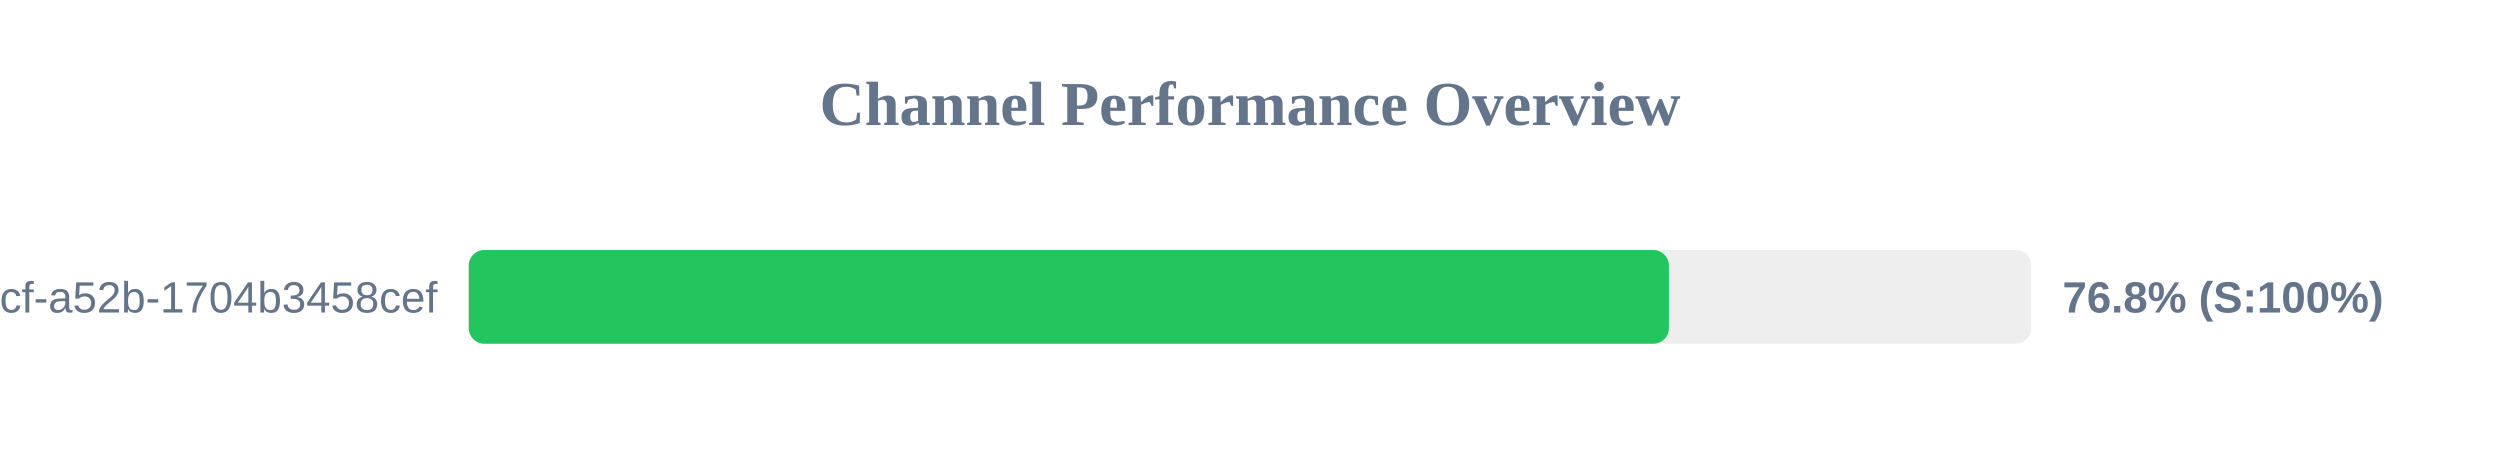
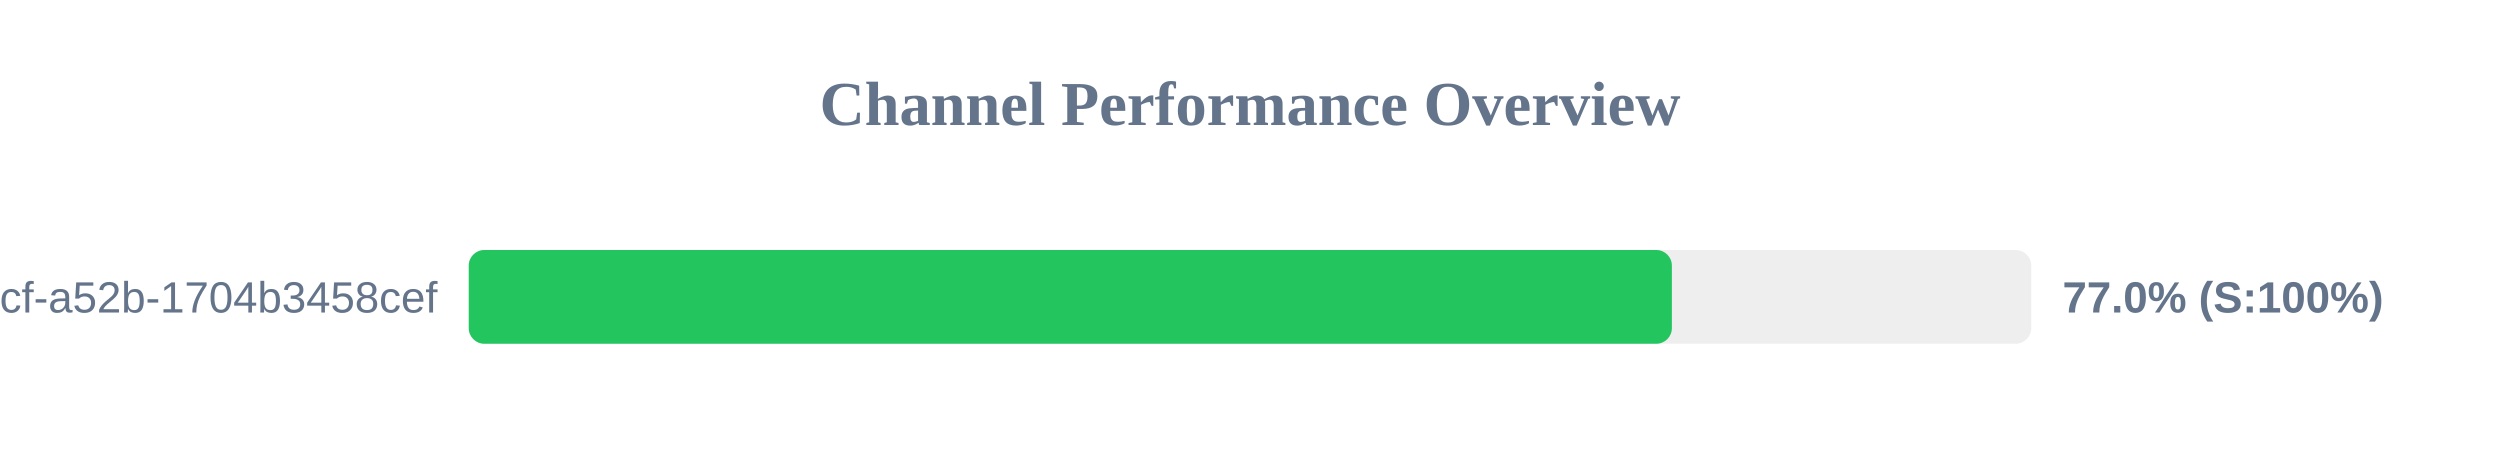
<svg xmlns="http://www.w3.org/2000/svg" width="800" height="150" version="1.1">
  <style>
        .row { font: 14px Arial; fill: #64748b; }
        .score { font: bold 14px Arial; fill: #64748b; }
    </style>
  <text x="400" y="40" text-anchor="middle" font-size="20px" font-weight="bold" fill="#64748b">Channel Performance Overview</text>
  <rect x="150" y="80" width="500" height="30" fill="#eee" rx="5" />
-   <rect x="150" y="80" width="384.05" height="30" fill="#22c55e" rx="5" />
+   <rect x="150" y="80" width="385.0" height="30" fill="#22c55e" rx="5" />
  <text x="140" y="100" text-anchor="end" class="row">?uuid=0cb527d9-6117-4bcf-a52b-1704b3458cef</text>
-   <text x="660" y="100" text-anchor="start" class="score">76.8% (S:100%)</text>
+   <text x="660" y="100" text-anchor="start" class="score">77.0% (S:100%)</text>
</svg>
